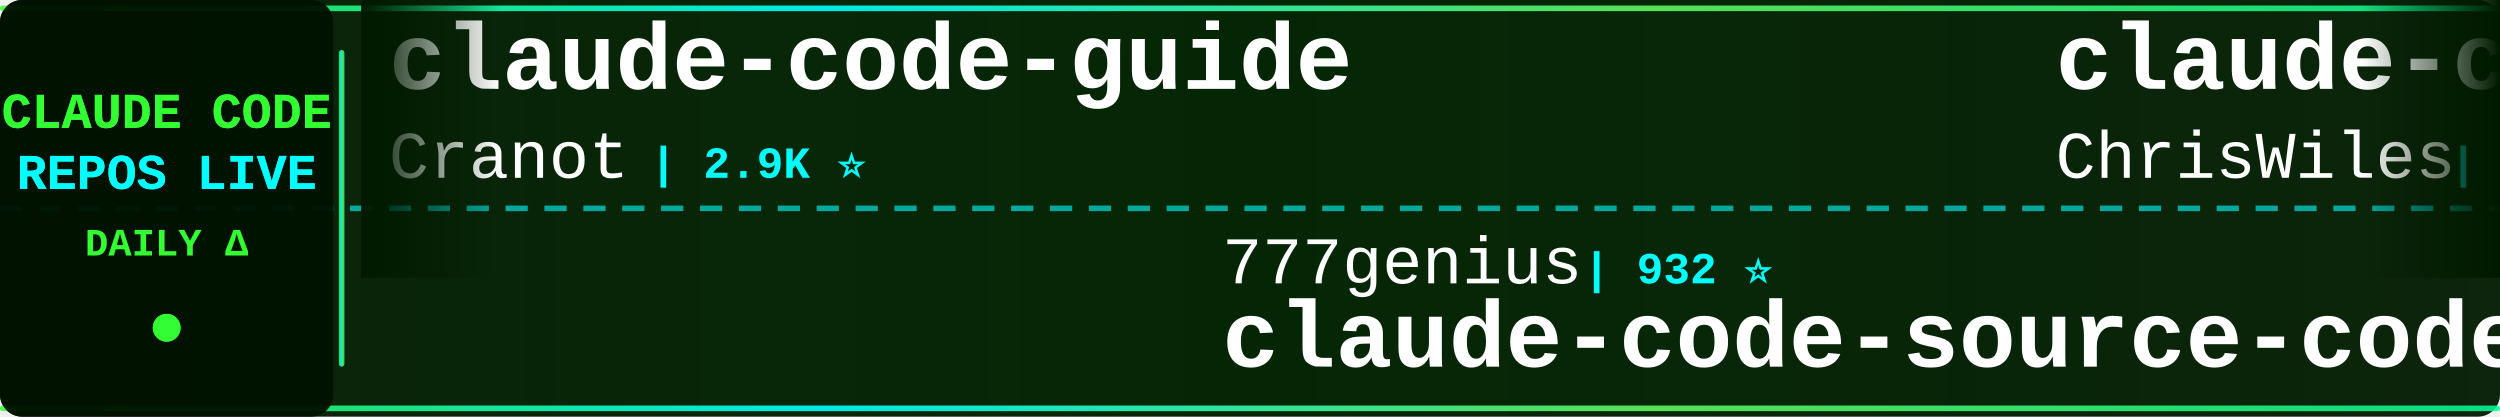
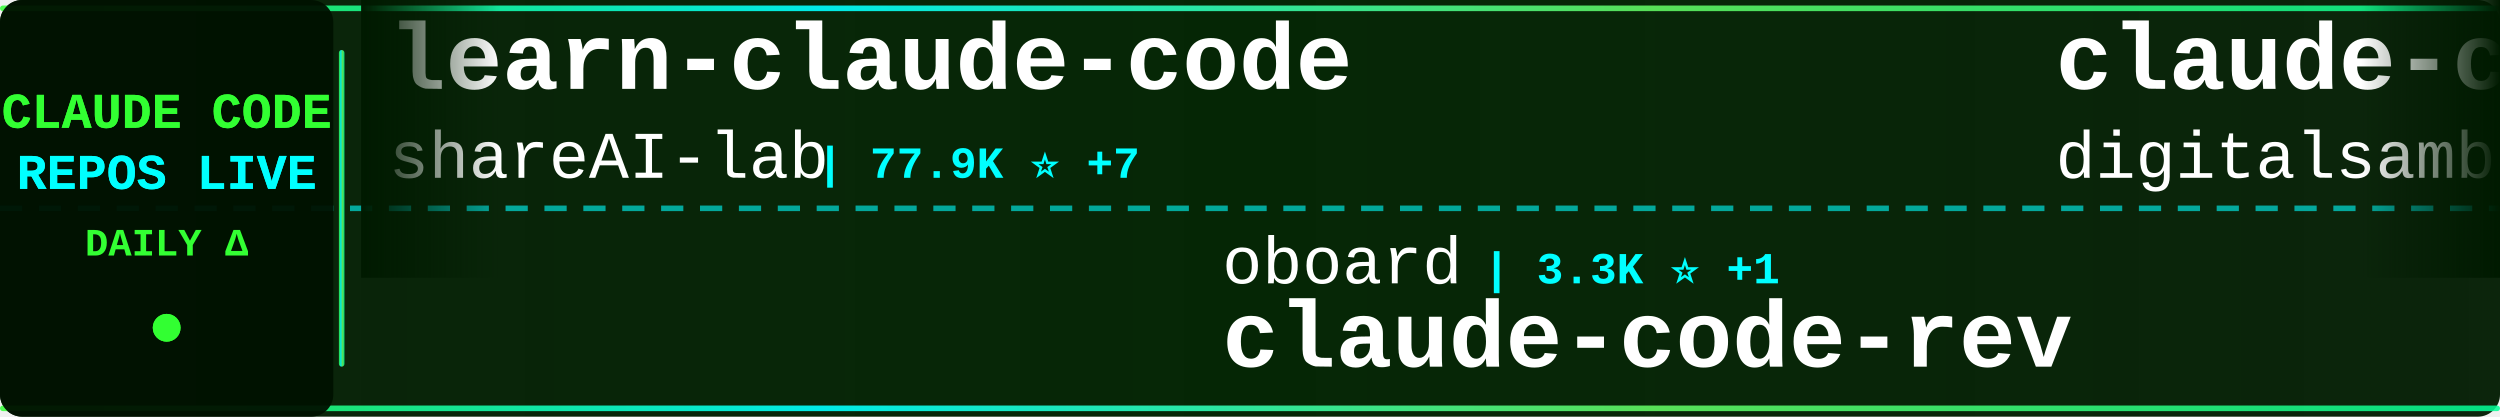
<svg xmlns="http://www.w3.org/2000/svg" width="900" height="150">
  <defs>
    <linearGradient id="tickerBg" x1="0%" y1="0%" x2="100%" y2="0%">
      <stop offset="0%" style="stop-color:#001a00;stop-opacity:0.95" />
      <stop offset="50%" style="stop-color:#002200;stop-opacity:0.98" />
      <stop offset="100%" style="stop-color:#001a00;stop-opacity:0.95" />
    </linearGradient>
    <linearGradient id="borderGrad" x1="0%" y1="0%" x2="100%" y2="0%">
      <stop offset="0%" style="stop-color:#33ff33;stop-opacity:0.85">
        <animate attributeName="stop-opacity" values="0.85;1;0.85" dur="2s" repeatCount="indefinite" />
      </stop>
      <stop offset="33%" style="stop-color:#00ffff;stop-opacity:0.9">
        <animate attributeName="stop-opacity" values="0.9;1;0.9" dur="2.2s" repeatCount="indefinite" />
      </stop>
      <stop offset="66%" style="stop-color:#66ff66;stop-opacity:0.85">
        <animate attributeName="stop-opacity" values="0.85;1;0.85" dur="1.8s" repeatCount="indefinite" />
      </stop>
      <stop offset="100%" style="stop-color:#00ff99;stop-opacity:0.85">
        <animate attributeName="stop-opacity" values="0.85;1;0.85" dur="2s" repeatCount="indefinite" />
      </stop>
    </linearGradient>
    <filter id="textGlow">
      <feGaussianBlur stdDeviation="0.1" result="coloredBlur" />
      <feMerge>
        <feMergeNode in="coloredBlur" />
        <feMergeNode in="SourceGraphic" />
      </feMerge>
    </filter>
    <filter id="metricGlow">
      <feGaussianBlur stdDeviation="0.2" result="coloredBlur" />
      <feMerge>
        <feMergeNode in="coloredBlur" />
        <feMergeNode in="SourceGraphic" />
      </feMerge>
    </filter>
    <linearGradient id="leftFade" x1="0%" y1="0%" x2="100%" y2="0%">
      <stop offset="0%" style="stop-color:#001a00;stop-opacity:1" />
      <stop offset="100%" style="stop-color:#001a00;stop-opacity:0" />
    </linearGradient>
    <linearGradient id="rightFade" x1="0%" y1="0%" x2="100%" y2="0%">
      <stop offset="0%" style="stop-color:#001a00;stop-opacity:0" />
      <stop offset="100%" style="stop-color:#001a00;stop-opacity:1" />
    </linearGradient>
  </defs>
  <rect width="900" height="150" fill="url(#tickerBg)" rx="8" />
  <rect x="0" y="2" width="900" height="2" fill="url(#borderGrad)" rx="1" />
  <rect x="0" y="146" width="900" height="2" fill="url(#borderGrad)" rx="1" />
  <line x1="0" y1="75" x2="900" y2="75" stroke="#00ffff" stroke-width="2" stroke-dasharray="8 6" opacity="0.6" />
  <rect x="0" y="0" width="120" height="150" fill="#001100" opacity="0.95" rx="8" />
  <text x="60" y="46" font-family="'Courier New', monospace" font-size="18" font-weight="bold" fill="#33ff33" text-anchor="middle" filter="url(#textGlow)">
    CLAUDE CODE
  </text>
  <text x="60" y="68" font-family="'Courier New', monospace" font-size="18" font-weight="bold" fill="#00ffff" text-anchor="middle" filter="url(#textGlow)">
    REPOS LIVE
  </text>
  <text x="60" y="92" font-family="'Courier New', monospace" font-size="14" font-weight="bold" fill="#33ff33" text-anchor="middle">
    DAILY Δ
  </text>
  <circle cx="60" cy="118" r="5" fill="#33ff33" filter="url(#metricGlow)">
    <animate attributeName="r" values="4;6;4" dur="1.5s" repeatCount="indefinite" />
    <animate attributeName="opacity" values="0.6;1;0.6" dur="1.5s" repeatCount="indefinite" />
  </circle>
  <rect x="122" y="18" width="2" height="114" fill="url(#borderGrad)" rx="1" />
  <clipPath id="tickerClip">
    <rect x="130" y="0" width="770" height="150" />
  </clipPath>
  <g clip-path="url(#tickerClip)">
    <g id="tickerItems">
      <animateTransform attributeName="transform" attributeType="XML" type="translate" from="0 0" to="-3000 0" dur="54s" repeatCount="indefinite" />
      <g transform="translate(0, 0)">
-         <text x="140" y="32" font-family="'Courier New', monospace" font-size="34" font-weight="bold" fill="#ffffff">claude-code-guide</text>
-         <text x="140" y="64" font-family="'Courier New', monospace" font-size="24" font-weight="normal" fill="#ffffff" opacity="1.0">Cranot</text>
-         <text x="234" y="64" font-family="'Courier New', monospace" font-size="16" font-weight="bold" fill="#00ffff"> | 2.9K ⭐</text>
+         <text x="140" y="32" font-family="'Courier New', monospace" font-size="34" font-weight="bold" fill="#ffffff">learn-claude-code</text>
+         <text x="140" y="64" font-family="'Courier New', monospace" font-size="24" font-weight="normal" fill="#ffffff" opacity="1.0">shareAI-lab</text>
+         <text x="294" y="64" font-family="'Courier New', monospace" font-size="16" font-weight="bold" fill="#00ffff"> | 77.9K ⭐ +7</text>
      </g>
      <g transform="translate(300, 0)">
-         <text x="140" y="102" font-family="'Courier New', monospace" font-size="24" font-weight="normal" fill="#ffffff" opacity="1.0">777genius</text>
-         <text x="270" y="102" font-family="'Courier New', monospace" font-size="16" font-weight="bold" fill="#00ffff"> | 932 ⭐</text>
-         <text x="140" y="132" font-family="'Courier New', monospace" font-size="34" font-weight="bold" fill="#ffffff">claude-code-source-code</text>
+         <text x="140" y="102" font-family="'Courier New', monospace" font-size="24" font-weight="normal" fill="#ffffff" opacity="1.0">oboard</text>
+         <text x="234" y="102" font-family="'Courier New', monospace" font-size="16" font-weight="bold" fill="#00ffff"> | 3.3K ⭐ +1</text>
+         <text x="140" y="132" font-family="'Courier New', monospace" font-size="34" font-weight="bold" fill="#ffffff">claude-code-rev</text>
      </g>
      <g transform="translate(600, 0)">
-         <text x="140" y="32" font-family="'Courier New', monospace" font-size="34" font-weight="bold" fill="#ffffff">claude-code-showcase</text>
-         <text x="140" y="64" font-family="'Courier New', monospace" font-size="24" font-weight="normal" fill="#ffffff" opacity="1.0">ChrisWiles</text>
-         <text x="282" y="64" font-family="'Courier New', monospace" font-size="16" font-weight="bold" fill="#00ffff"> | 6.1K ⭐ -1</text>
+         <text x="140" y="32" font-family="'Courier New', monospace" font-size="34" font-weight="bold" fill="#ffffff">claude-code-video-toolki...</text>
+         <text x="140" y="64" font-family="'Courier New', monospace" font-size="24" font-weight="normal" fill="#ffffff" opacity="1.0">digitalsamba</text>
+         <text x="306" y="64" font-family="'Courier New', monospace" font-size="16" font-weight="bold" fill="#00ffff"> | 2.2K ⭐</text>
      </g>
      <g transform="translate(900, 0)">
-         <text x="140" y="102" font-family="'Courier New', monospace" font-size="24" font-weight="normal" fill="#ffffff" opacity="1.0">guanshan</text>
-         <text x="258" y="102" font-family="'Courier New', monospace" font-size="16" font-weight="bold" fill="#00ffff"> | 60 ⭐</text>
-         <text x="140" y="132" font-family="'Courier New', monospace" font-size="34" font-weight="bold" fill="#ffffff">ClaudeCode</text>
+         <text x="140" y="102" font-family="'Courier New', monospace" font-size="24" font-weight="normal" fill="#ffffff" opacity="1.0">lorryjovens-hub</text>
+         <text x="342" y="102" font-family="'Courier New', monospace" font-size="16" font-weight="bold" fill="#00ffff"> | 1.7K ⭐ +1</text>
+         <text x="140" y="132" font-family="'Courier New', monospace" font-size="34" font-weight="bold" fill="#ffffff">claude-code-rust</text>
      </g>
      <g transform="translate(1200, 0)">
-         <text x="140" y="32" font-family="'Courier New', monospace" font-size="34" font-weight="bold" fill="#ffffff">claude-code-source</text>
-         <text x="140" y="64" font-family="'Courier New', monospace" font-size="24" font-weight="normal" fill="#ffffff" opacity="1.0">hangsman</text>
-         <text x="258" y="64" font-family="'Courier New', monospace" font-size="16" font-weight="bold" fill="#00ffff"> | 797 ⭐</text>
+         <text x="140" y="32" font-family="'Courier New', monospace" font-size="34" font-weight="bold" fill="#ffffff">ECC</text>
+         <text x="140" y="64" font-family="'Courier New', monospace" font-size="24" font-weight="normal" fill="#ffffff" opacity="1.0">affaan-m</text>
+         <text x="258" y="64" font-family="'Courier New', monospace" font-size="16" font-weight="bold" fill="#00ffff"> | 271.2K ⭐ +170</text>
      </g>
      <g transform="translate(1500, 0)">
-         <text x="140" y="102" font-family="'Courier New', monospace" font-size="24" font-weight="normal" fill="#ffffff" opacity="1.0">ChinaSiro</text>
-         <text x="270" y="102" font-family="'Courier New', monospace" font-size="16" font-weight="bold" fill="#00ffff"> | 9.7K ⭐ -2</text>
-         <text x="140" y="132" font-family="'Courier New', monospace" font-size="34" font-weight="bold" fill="#ffffff">claude-code-sourcemap</text>
+         <text x="140" y="102" font-family="'Courier New', monospace" font-size="24" font-weight="normal" fill="#ffffff" opacity="1.0">musistudio</text>
+         <text x="282" y="102" font-family="'Courier New', monospace" font-size="16" font-weight="bold" fill="#00ffff"> | 37.5K ⭐ +2</text>
+         <text x="140" y="132" font-family="'Courier New', monospace" font-size="34" font-weight="bold" fill="#ffffff">claude-code-router</text>
      </g>
      <g transform="translate(1800, 0)">
-         <text x="140" y="32" font-family="'Courier New', monospace" font-size="34" font-weight="bold" fill="#ffffff">pi-vs-claude-code</text>
-         <text x="140" y="64" font-family="'Courier New', monospace" font-size="24" font-weight="normal" fill="#ffffff" opacity="1.0">disler</text>
-         <text x="234" y="64" font-family="'Courier New', monospace" font-size="16" font-weight="bold" fill="#00ffff"> | 1.7K ⭐ +1</text>
+         <text x="140" y="32" font-family="'Courier New', monospace" font-size="34" font-weight="bold" fill="#ffffff">ralph-claude-code</text>
+         <text x="140" y="64" font-family="'Courier New', monospace" font-size="24" font-weight="normal" fill="#ffffff" opacity="1.0">frankbria</text>
+         <text x="270" y="64" font-family="'Courier New', monospace" font-size="16" font-weight="bold" fill="#00ffff"> | 9.6K ⭐ +1</text>
      </g>
      <g transform="translate(2100, 0)">
-         <text x="140" y="102" font-family="'Courier New', monospace" font-size="24" font-weight="normal" fill="#ffffff" opacity="1.0">pedrohcgs</text>
-         <text x="270" y="102" font-family="'Courier New', monospace" font-size="16" font-weight="bold" fill="#00ffff"> | 1.6K ⭐</text>
-         <text x="140" y="132" font-family="'Courier New', monospace" font-size="34" font-weight="bold" fill="#ffffff">claude-code-my-workflow</text>
+         <text x="140" y="102" font-family="'Courier New', monospace" font-size="24" font-weight="normal" fill="#ffffff" opacity="1.0">JrCx7scC</text>
+         <text x="258" y="102" font-family="'Courier New', monospace" font-size="16" font-weight="bold" fill="#00ffff"> | 376 ⭐</text>
+         <text x="140" y="132" font-family="'Courier New', monospace" font-size="34" font-weight="bold" fill="#ffffff">claude-code-source</text>
      </g>
      <g transform="translate(2400, 0)">
-         <text x="140" y="32" font-family="'Courier New', monospace" font-size="34" font-weight="bold" fill="#ffffff">claude-code-settings</text>
-         <text x="140" y="64" font-family="'Courier New', monospace" font-size="24" font-weight="normal" fill="#ffffff" opacity="1.0">feiskyer</text>
-         <text x="258" y="64" font-family="'Courier New', monospace" font-size="16" font-weight="bold" fill="#00ffff"> | 1.7K ⭐</text>
+         <text x="140" y="32" font-family="'Courier New', monospace" font-size="34" font-weight="bold" fill="#ffffff">system_prompts_leaks</text>
+         <text x="140" y="64" font-family="'Courier New', monospace" font-size="24" font-weight="normal" fill="#ffffff" opacity="1.0">asgeirtj</text>
+         <text x="258" y="64" font-family="'Courier New', monospace" font-size="16" font-weight="bold" fill="#00ffff"> | 68.8K ⭐ +4</text>
      </g>
      <g transform="translate(2700, 0)">
-         <text x="140" y="102" font-family="'Courier New', monospace" font-size="24" font-weight="normal" fill="#ffffff" opacity="1.0">1rgs</text>
-         <text x="210" y="102" font-family="'Courier New', monospace" font-size="16" font-weight="bold" fill="#00ffff"> | 3.8K ⭐</text>
-         <text x="140" y="132" font-family="'Courier New', monospace" font-size="34" font-weight="bold" fill="#ffffff">claude-code-proxy</text>
+         <text x="140" y="102" font-family="'Courier New', monospace" font-size="24" font-weight="normal" fill="#ffffff" opacity="1.0">WorldFlowAI</text>
+         <text x="294" y="102" font-family="'Courier New', monospace" font-size="16" font-weight="bold" fill="#00ffff"> | 3.9K ⭐ +18</text>
+         <text x="140" y="132" font-family="'Courier New', monospace" font-size="34" font-weight="bold" fill="#ffffff">everything-claude-code</text>
      </g>
      <g transform="translate(3000, 0)">
-         <text x="140" y="32" font-family="'Courier New', monospace" font-size="34" font-weight="bold" fill="#ffffff">claude-code-guide</text>
-         <text x="140" y="64" font-family="'Courier New', monospace" font-size="24" font-weight="normal" fill="#ffffff" opacity="1.0">Cranot</text>
-         <text x="234" y="64" font-family="'Courier New', monospace" font-size="16" font-weight="bold" fill="#00ffff"> | 2.9K ⭐</text>
+         <text x="140" y="32" font-family="'Courier New', monospace" font-size="34" font-weight="bold" fill="#ffffff">learn-claude-code</text>
+         <text x="140" y="64" font-family="'Courier New', monospace" font-size="24" font-weight="normal" fill="#ffffff" opacity="1.0">shareAI-lab</text>
+         <text x="294" y="64" font-family="'Courier New', monospace" font-size="16" font-weight="bold" fill="#00ffff"> | 77.9K ⭐ +7</text>
      </g>
      <g transform="translate(3300, 0)">
-         <text x="140" y="102" font-family="'Courier New', monospace" font-size="24" font-weight="normal" fill="#ffffff" opacity="1.0">777genius</text>
-         <text x="270" y="102" font-family="'Courier New', monospace" font-size="16" font-weight="bold" fill="#00ffff"> | 932 ⭐</text>
-         <text x="140" y="132" font-family="'Courier New', monospace" font-size="34" font-weight="bold" fill="#ffffff">claude-code-source-code</text>
+         <text x="140" y="102" font-family="'Courier New', monospace" font-size="24" font-weight="normal" fill="#ffffff" opacity="1.0">oboard</text>
+         <text x="234" y="102" font-family="'Courier New', monospace" font-size="16" font-weight="bold" fill="#00ffff"> | 3.3K ⭐ +1</text>
+         <text x="140" y="132" font-family="'Courier New', monospace" font-size="34" font-weight="bold" fill="#ffffff">claude-code-rev</text>
      </g>
      <g transform="translate(3600, 0)">
-         <text x="140" y="32" font-family="'Courier New', monospace" font-size="34" font-weight="bold" fill="#ffffff">claude-code-showcase</text>
-         <text x="140" y="64" font-family="'Courier New', monospace" font-size="24" font-weight="normal" fill="#ffffff" opacity="1.0">ChrisWiles</text>
-         <text x="282" y="64" font-family="'Courier New', monospace" font-size="16" font-weight="bold" fill="#00ffff"> | 6.1K ⭐ -1</text>
+         <text x="140" y="32" font-family="'Courier New', monospace" font-size="34" font-weight="bold" fill="#ffffff">claude-code-video-toolki...</text>
+         <text x="140" y="64" font-family="'Courier New', monospace" font-size="24" font-weight="normal" fill="#ffffff" opacity="1.0">digitalsamba</text>
+         <text x="306" y="64" font-family="'Courier New', monospace" font-size="16" font-weight="bold" fill="#00ffff"> | 2.2K ⭐</text>
      </g>
      <g transform="translate(3900, 0)">
-         <text x="140" y="102" font-family="'Courier New', monospace" font-size="24" font-weight="normal" fill="#ffffff" opacity="1.0">guanshan</text>
-         <text x="258" y="102" font-family="'Courier New', monospace" font-size="16" font-weight="bold" fill="#00ffff"> | 60 ⭐</text>
-         <text x="140" y="132" font-family="'Courier New', monospace" font-size="34" font-weight="bold" fill="#ffffff">ClaudeCode</text>
+         <text x="140" y="102" font-family="'Courier New', monospace" font-size="24" font-weight="normal" fill="#ffffff" opacity="1.0">lorryjovens-hub</text>
+         <text x="342" y="102" font-family="'Courier New', monospace" font-size="16" font-weight="bold" fill="#00ffff"> | 1.7K ⭐ +1</text>
+         <text x="140" y="132" font-family="'Courier New', monospace" font-size="34" font-weight="bold" fill="#ffffff">claude-code-rust</text>
      </g>
    </g>
  </g>
  <rect x="130" y="0" width="50" height="100" fill="url(#leftFade)" />
  <rect x="850" y="0" width="50" height="100" fill="url(#rightFade)" />
</svg>
